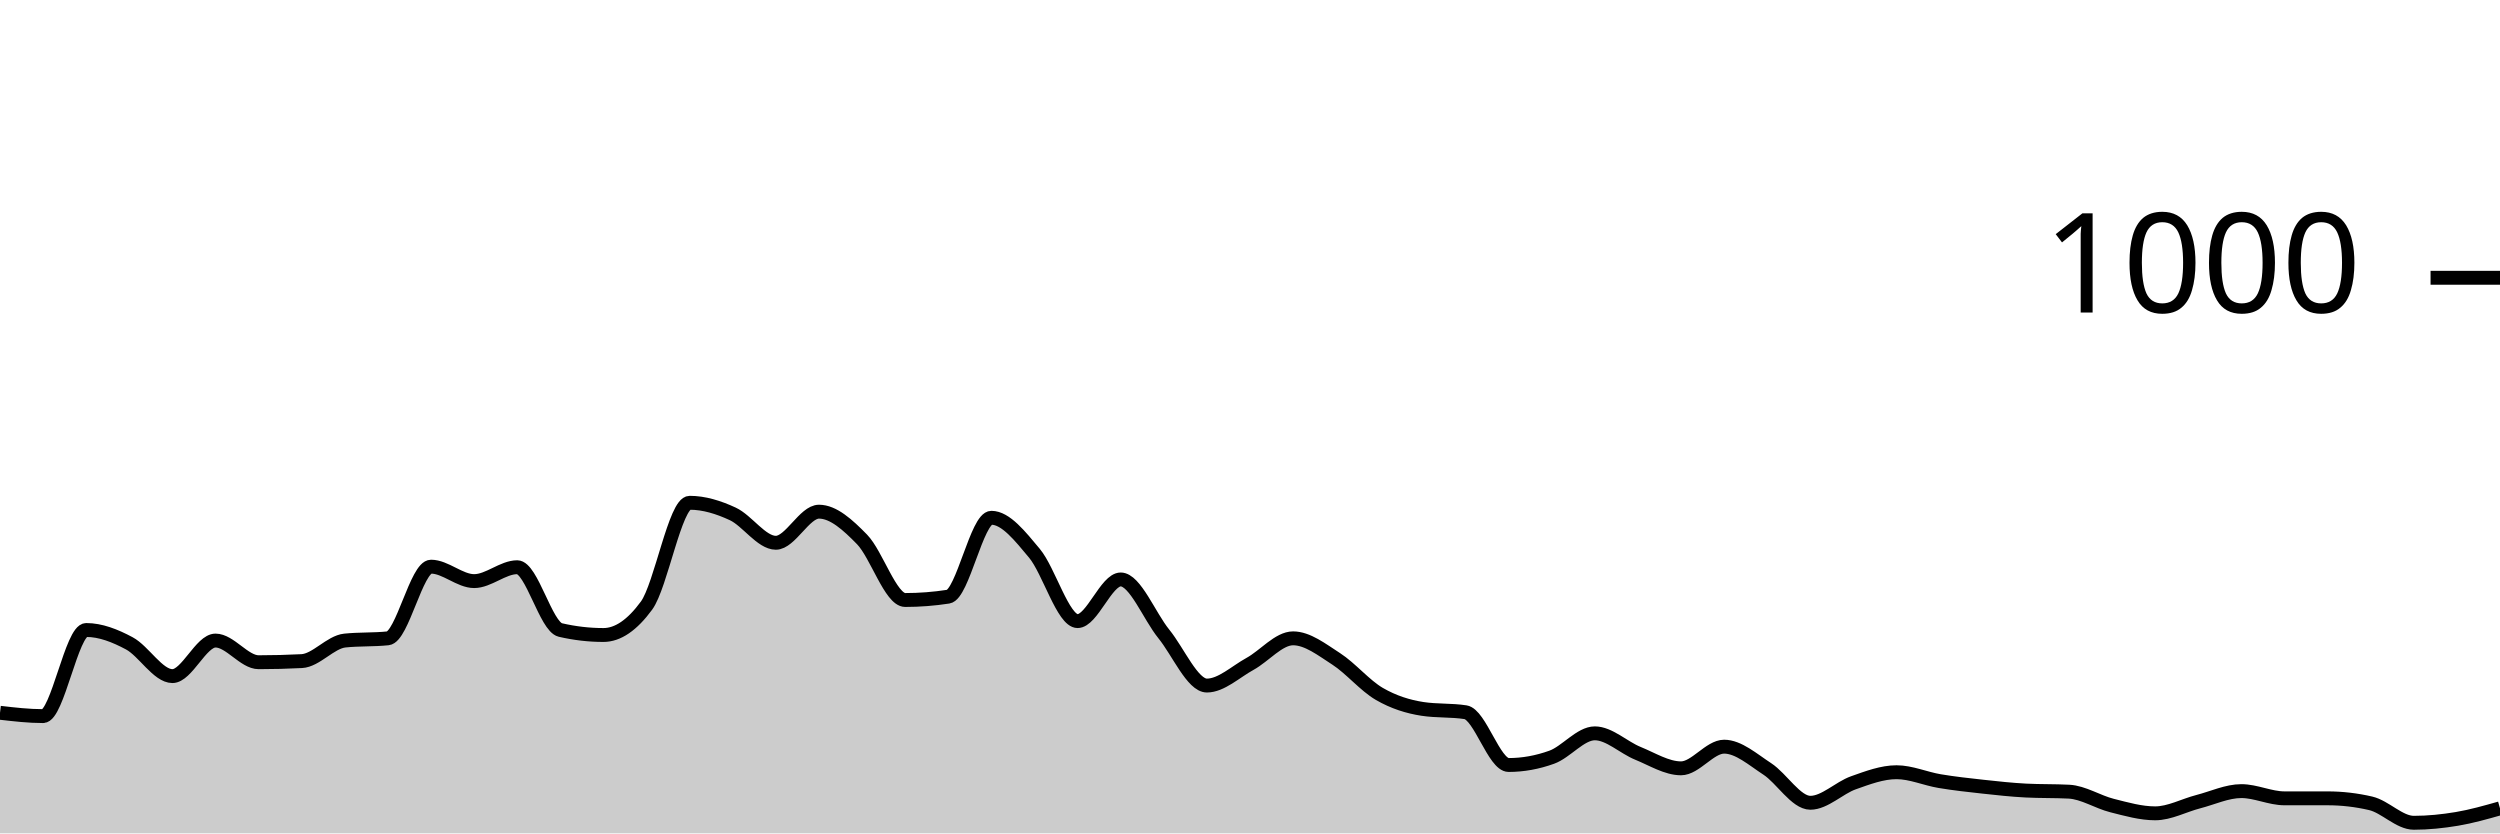
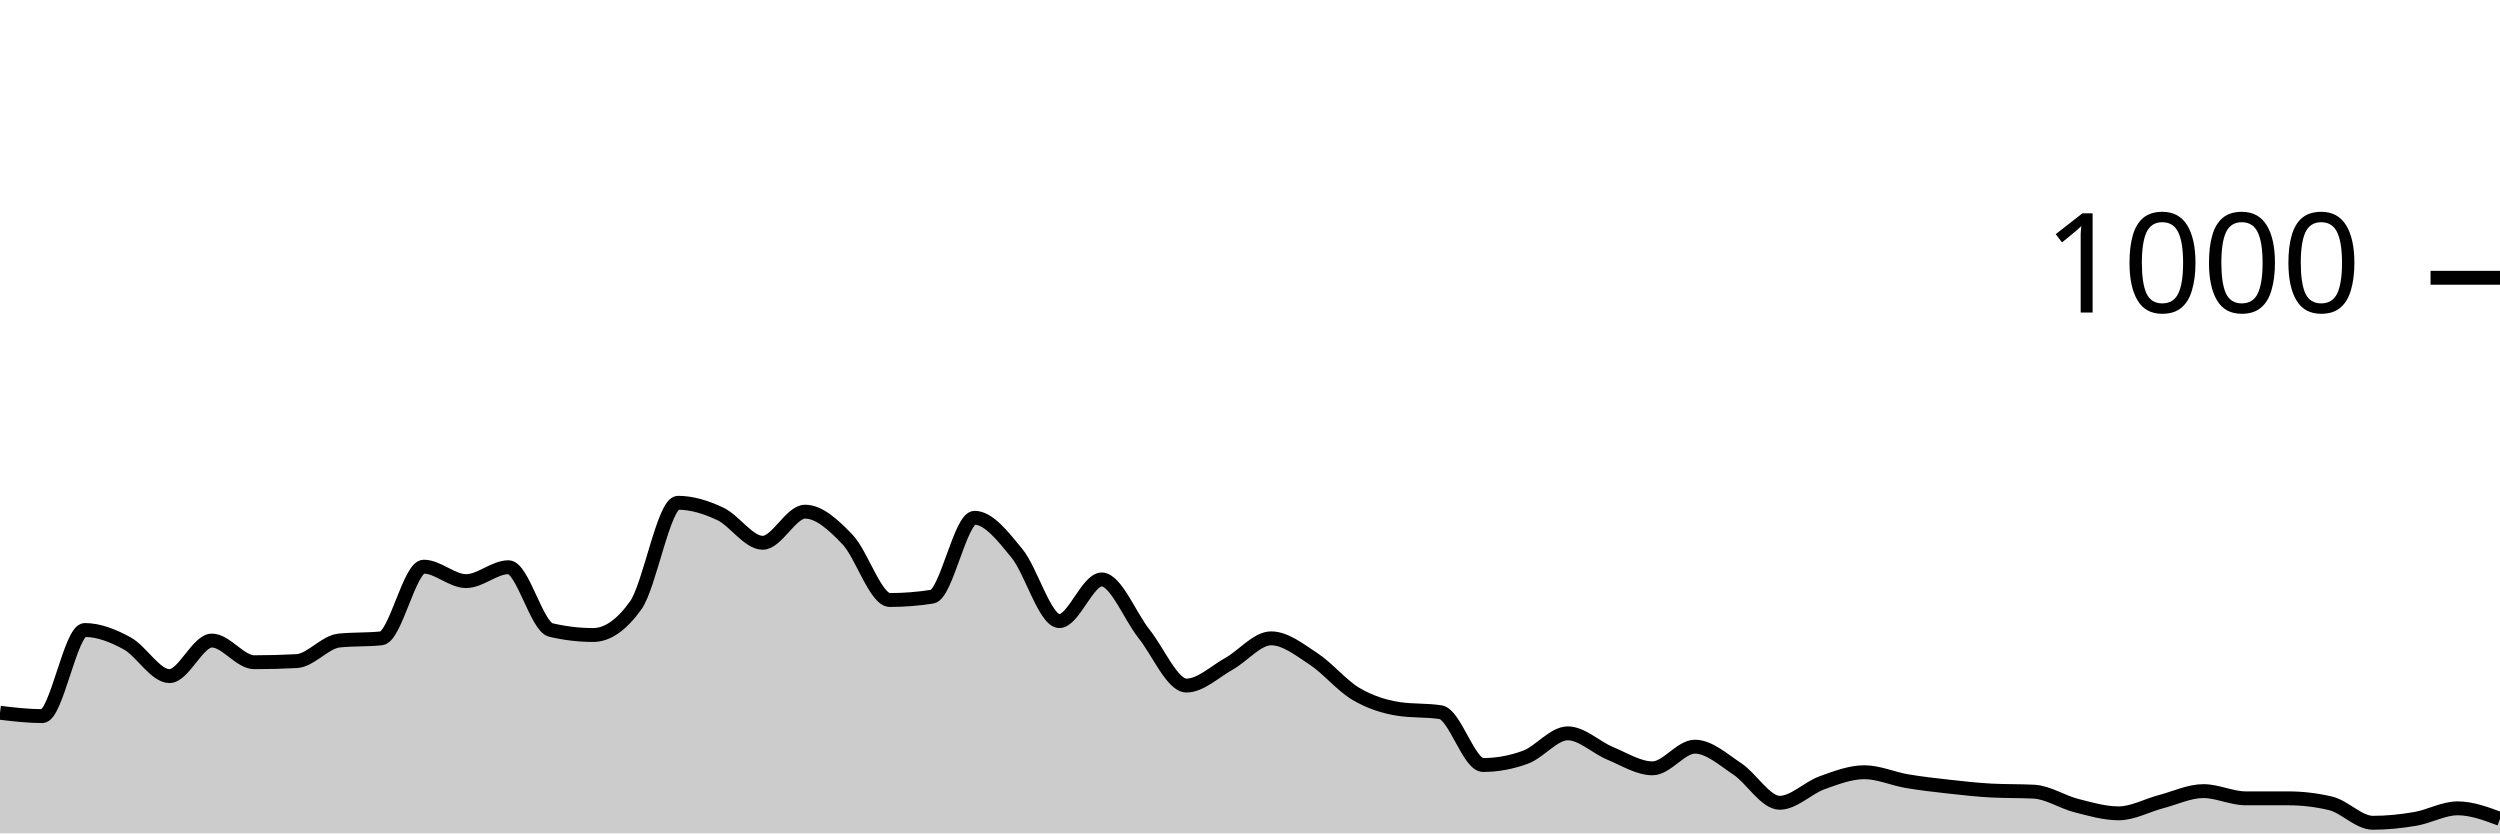
<svg xmlns="http://www.w3.org/2000/svg" viewBox="0 0 180 60">
  <g transform="translate(0,20)">
-     <path class="area" fill="rgba(0, 0, 0, 0.2)" d="M0,31.32C1.034,31.44,2.069,31.56,3.103,31.56C4.138,31.56,5.172,25.36,6.207,25.36C7.241,25.36,8.276,25.767,9.31,26.32C10.345,26.873,11.379,28.68,12.414,28.68C13.448,28.68,14.483,26.12,15.517,26.12C16.552,26.12,17.586,27.68,18.621,27.68C19.655,27.68,20.69,27.653,21.724,27.6C22.759,27.547,23.793,26.227,24.828,26.12C25.862,26.013,26.897,26.067,27.931,25.96C28.966,25.853,30,20.8,31.034,20.8C32.069,20.8,33.103,21.84,34.138,21.84C35.172,21.84,36.207,20.84,37.241,20.84C38.276,20.84,39.31,25.12,40.345,25.36C41.379,25.6,42.414,25.72,43.448,25.72C44.483,25.72,45.517,25.013,46.552,23.6C47.586,22.187,48.621,16.2,49.655,16.2C50.69,16.2,51.724,16.52,52.759,17C53.793,17.48,54.828,19.08,55.862,19.08C56.897,19.08,57.931,16.84,58.966,16.84C60,16.84,61.034,17.78,62.069,18.84C63.103,19.9,64.138,23.2,65.172,23.2C66.207,23.2,67.241,23.12,68.276,22.96C69.31,22.8,70.345,17.28,71.379,17.28C72.414,17.28,73.448,18.6,74.483,19.84C75.517,21.08,76.552,24.72,77.586,24.72C78.621,24.72,79.655,21.72,80.69,21.72C81.724,21.72,82.759,24.367,83.793,25.64C84.828,26.913,85.862,29.36,86.897,29.36C87.931,29.36,88.966,28.367,90,27.8C91.034,27.233,92.069,25.96,93.103,25.96C94.138,25.96,95.172,26.773,96.207,27.44C97.241,28.107,98.276,29.36,99.31,29.96C100.345,30.56,101.379,30.88,102.414,31.04C103.448,31.2,104.483,31.12,105.517,31.28C106.552,31.44,107.586,35.08,108.621,35.08C109.655,35.08,110.69,34.893,111.724,34.52C112.759,34.147,113.793,32.8,114.828,32.8C115.862,32.8,116.897,33.82,117.931,34.24C118.966,34.66,120,35.32,121.034,35.32C122.069,35.32,123.103,33.76,124.138,33.76C125.172,33.76,126.207,34.687,127.241,35.36C128.276,36.033,129.31,37.8,130.345,37.8C131.379,37.8,132.414,36.727,133.448,36.36C134.483,35.993,135.517,35.6,136.552,35.6C137.586,35.6,138.621,36.067,139.655,36.24C140.69,36.413,141.724,36.527,142.759,36.64C143.793,36.753,144.828,36.867,145.862,36.92C146.897,36.973,147.931,36.947,148.966,37C150,37.053,151.034,37.74,152.069,38C153.103,38.26,154.138,38.56,155.172,38.56C156.207,38.56,157.241,37.987,158.276,37.72C159.31,37.453,160.345,36.96,161.379,36.96C162.414,36.96,163.448,37.48,164.483,37.48C165.517,37.48,166.552,37.48,167.586,37.48C168.621,37.48,169.655,37.6,170.69,37.84C171.724,38.08,172.759,39.24,173.793,39.24C174.828,39.24,175.862,39.133,176.897,38.96C177.931,38.787,178.966,38.493,180,38.2L180,40C178.966,40,177.931,40,176.897,40C175.862,40,174.828,40,173.793,40C172.759,40,171.724,40,170.69,40C169.655,40,168.621,40,167.586,40C166.552,40,165.517,40,164.483,40C163.448,40,162.414,40,161.379,40C160.345,40,159.31,40,158.276,40C157.241,40,156.207,40,155.172,40C154.138,40,153.103,40,152.069,40C151.034,40,150,40,148.966,40C147.931,40,146.897,40,145.862,40C144.828,40,143.793,40,142.759,40C141.724,40,140.69,40,139.655,40C138.621,40,137.586,40,136.552,40C135.517,40,134.483,40,133.448,40C132.414,40,131.379,40,130.345,40C129.31,40,128.276,40,127.241,40C126.207,40,125.172,40,124.138,40C123.103,40,122.069,40,121.034,40C120,40,118.966,40,117.931,40C116.897,40,115.862,40,114.828,40C113.793,40,112.759,40,111.724,40C110.69,40,109.655,40,108.621,40C107.586,40,106.552,40,105.517,40C104.483,40,103.448,40,102.414,40C101.379,40,100.345,40,99.31,40C98.276,40,97.241,40,96.207,40C95.172,40,94.138,40,93.103,40C92.069,40,91.034,40,90,40C88.966,40,87.931,40,86.897,40C85.862,40,84.828,40,83.793,40C82.759,40,81.724,40,80.69,40C79.655,40,78.621,40,77.586,40C76.552,40,75.517,40,74.483,40C73.448,40,72.414,40,71.379,40C70.345,40,69.31,40,68.276,40C67.241,40,66.207,40,65.172,40C64.138,40,63.103,40,62.069,40C61.034,40,60,40,58.966,40C57.931,40,56.897,40,55.862,40C54.828,40,53.793,40,52.759,40C51.724,40,50.69,40,49.655,40C48.621,40,47.586,40,46.552,40C45.517,40,44.483,40,43.448,40C42.414,40,41.379,40,40.345,40C39.31,40,38.276,40,37.241,40C36.207,40,35.172,40,34.138,40C33.103,40,32.069,40,31.034,40C30,40,28.966,40,27.931,40C26.897,40,25.862,40,24.828,40C23.793,40,22.759,40,21.724,40C20.69,40,19.655,40,18.621,40C17.586,40,16.552,40,15.517,40C14.483,40,13.448,40,12.414,40C11.379,40,10.345,40,9.31,40C8.276,40,7.241,40,6.207,40C5.172,40,4.138,40,3.103,40C2.069,40,1.034,40,0,40Z" />
-     <path class="line" stroke="black" fill="none" d="M0,31.32C1.034,31.44,2.069,31.56,3.103,31.56C4.138,31.56,5.172,25.36,6.207,25.36C7.241,25.36,8.276,25.767,9.31,26.32C10.345,26.873,11.379,28.68,12.414,28.68C13.448,28.68,14.483,26.12,15.517,26.12C16.552,26.12,17.586,27.68,18.621,27.68C19.655,27.68,20.69,27.653,21.724,27.6C22.759,27.547,23.793,26.227,24.828,26.12C25.862,26.013,26.897,26.067,27.931,25.96C28.966,25.853,30,20.8,31.034,20.8C32.069,20.8,33.103,21.84,34.138,21.84C35.172,21.84,36.207,20.84,37.241,20.84C38.276,20.84,39.31,25.12,40.345,25.36C41.379,25.6,42.414,25.72,43.448,25.72C44.483,25.72,45.517,25.013,46.552,23.6C47.586,22.187,48.621,16.2,49.655,16.2C50.69,16.2,51.724,16.52,52.759,17C53.793,17.48,54.828,19.08,55.862,19.08C56.897,19.08,57.931,16.84,58.966,16.84C60,16.84,61.034,17.78,62.069,18.84C63.103,19.9,64.138,23.2,65.172,23.2C66.207,23.2,67.241,23.12,68.276,22.96C69.31,22.8,70.345,17.28,71.379,17.28C72.414,17.28,73.448,18.6,74.483,19.84C75.517,21.08,76.552,24.72,77.586,24.72C78.621,24.72,79.655,21.72,80.69,21.72C81.724,21.72,82.759,24.367,83.793,25.64C84.828,26.913,85.862,29.36,86.897,29.36C87.931,29.36,88.966,28.367,90,27.8C91.034,27.233,92.069,25.96,93.103,25.96C94.138,25.96,95.172,26.773,96.207,27.44C97.241,28.107,98.276,29.36,99.31,29.96C100.345,30.56,101.379,30.88,102.414,31.04C103.448,31.2,104.483,31.12,105.517,31.28C106.552,31.44,107.586,35.08,108.621,35.08C109.655,35.08,110.69,34.893,111.724,34.52C112.759,34.147,113.793,32.8,114.828,32.8C115.862,32.8,116.897,33.82,117.931,34.24C118.966,34.66,120,35.32,121.034,35.32C122.069,35.32,123.103,33.76,124.138,33.76C125.172,33.76,126.207,34.687,127.241,35.36C128.276,36.033,129.31,37.8,130.345,37.8C131.379,37.8,132.414,36.727,133.448,36.36C134.483,35.993,135.517,35.6,136.552,35.6C137.586,35.6,138.621,36.067,139.655,36.24C140.69,36.413,141.724,36.527,142.759,36.64C143.793,36.753,144.828,36.867,145.862,36.92C146.897,36.973,147.931,36.947,148.966,37C150,37.053,151.034,37.74,152.069,38C153.103,38.26,154.138,38.56,155.172,38.56C156.207,38.56,157.241,37.987,158.276,37.72C159.31,37.453,160.345,36.96,161.379,36.96C162.414,36.96,163.448,37.48,164.483,37.48C165.517,37.48,166.552,37.48,167.586,37.48C168.621,37.48,169.655,37.6,170.69,37.84C171.724,38.08,172.759,39.24,173.793,39.24C174.828,39.24,175.862,39.133,176.897,38.96C177.931,38.787,178.966,38.493,180,38.2" />
+     <path class="area" fill="rgba(0, 0, 0, 0.2)" d="M0,31.32C1.017,31.44,2.034,31.56,3.051,31.56C4.068,31.56,5.085,25.36,6.102,25.36C7.119,25.36,8.136,25.767,9.153,26.32C10.169,26.873,11.186,28.68,12.203,28.68C13.22,28.68,14.237,26.12,15.254,26.12C16.271,26.12,17.288,27.68,18.305,27.68C19.322,27.68,20.339,27.653,21.356,27.6C22.373,27.547,23.39,26.227,24.407,26.12C25.424,26.013,26.441,26.067,27.458,25.96C28.475,25.853,29.492,20.8,30.508,20.8C31.525,20.8,32.542,21.84,33.559,21.84C34.576,21.84,35.593,20.84,36.61,20.84C37.627,20.84,38.644,25.12,39.661,25.36C40.678,25.6,41.695,25.72,42.712,25.72C43.729,25.72,44.746,25.013,45.763,23.6C46.78,22.187,47.797,16.2,48.814,16.2C49.831,16.2,50.847,16.52,51.864,17C52.881,17.48,53.898,19.08,54.915,19.08C55.932,19.08,56.949,16.84,57.966,16.84C58.983,16.84,60,17.78,61.017,18.84C62.034,19.9,63.051,23.2,64.068,23.2C65.085,23.2,66.102,23.12,67.119,22.96C68.136,22.8,69.153,17.28,70.169,17.28C71.186,17.28,72.203,18.6,73.22,19.84C74.237,21.08,75.254,24.72,76.271,24.72C77.288,24.72,78.305,21.72,79.322,21.72C80.339,21.72,81.356,24.367,82.373,25.64C83.39,26.913,84.407,29.36,85.424,29.36C86.441,29.36,87.458,28.367,88.475,27.8C89.492,27.233,90.508,25.96,91.525,25.96C92.542,25.96,93.559,26.773,94.576,27.44C95.593,28.107,96.61,29.36,97.627,29.96C98.644,30.56,99.661,30.88,100.678,31.04C101.695,31.2,102.712,31.12,103.729,31.28C104.746,31.44,105.763,35.08,106.78,35.08C107.797,35.08,108.814,34.893,109.831,34.52C110.847,34.147,111.864,32.8,112.881,32.8C113.898,32.8,114.915,33.82,115.932,34.24C116.949,34.66,117.966,35.32,118.983,35.32C120,35.32,121.017,33.76,122.034,33.76C123.051,33.76,124.068,34.687,125.085,35.36C126.102,36.033,127.119,37.8,128.136,37.8C129.153,37.8,130.169,36.727,131.186,36.36C132.203,35.993,133.22,35.6,134.237,35.6C135.254,35.6,136.271,36.067,137.288,36.24C138.305,36.413,139.322,36.527,140.339,36.64C141.356,36.753,142.373,36.867,143.39,36.92C144.407,36.973,145.424,36.947,146.441,37C147.458,37.053,148.475,37.74,149.492,38C150.508,38.26,151.525,38.56,152.542,38.56C153.559,38.56,154.576,37.987,155.593,37.72C156.61,37.453,157.627,36.96,158.644,36.96C159.661,36.96,160.678,37.48,161.695,37.48C162.712,37.48,163.729,37.48,164.746,37.48C165.763,37.48,166.78,37.6,167.797,37.84C168.814,38.08,169.831,39.24,170.847,39.24C171.864,39.24,172.881,39.133,173.898,38.96C174.915,38.787,175.932,38.2,176.949,38.2C177.966,38.2,178.983,38.58,180,38.96L180,40C178.983,40,177.966,40,176.949,40C175.932,40,174.915,40,173.898,40C172.881,40,171.864,40,170.847,40C169.831,40,168.814,40,167.797,40C166.78,40,165.763,40,164.746,40C163.729,40,162.712,40,161.695,40C160.678,40,159.661,40,158.644,40C157.627,40,156.61,40,155.593,40C154.576,40,153.559,40,152.542,40C151.525,40,150.508,40,149.492,40C148.475,40,147.458,40,146.441,40C145.424,40,144.407,40,143.39,40C142.373,40,141.356,40,140.339,40C139.322,40,138.305,40,137.288,40C136.271,40,135.254,40,134.237,40C133.22,40,132.203,40,131.186,40C130.169,40,129.153,40,128.136,40C127.119,40,126.102,40,125.085,40C124.068,40,123.051,40,122.034,40C121.017,40,120,40,118.983,40C117.966,40,116.949,40,115.932,40C114.915,40,113.898,40,112.881,40C111.864,40,110.847,40,109.831,40C108.814,40,107.797,40,106.78,40C105.763,40,104.746,40,103.729,40C102.712,40,101.695,40,100.678,40C99.661,40,98.644,40,97.627,40C96.61,40,95.593,40,94.576,40C93.559,40,92.542,40,91.525,40C90.508,40,89.492,40,88.475,40C87.458,40,86.441,40,85.424,40C84.407,40,83.39,40,82.373,40C81.356,40,80.339,40,79.322,40C78.305,40,77.288,40,76.271,40C75.254,40,74.237,40,73.22,40C72.203,40,71.186,40,70.169,40C69.153,40,68.136,40,67.119,40C66.102,40,65.085,40,64.068,40C63.051,40,62.034,40,61.017,40C60,40,58.983,40,57.966,40C56.949,40,55.932,40,54.915,40C53.898,40,52.881,40,51.864,40C50.847,40,49.831,40,48.814,40C47.797,40,46.78,40,45.763,40C44.746,40,43.729,40,42.712,40C41.695,40,40.678,40,39.661,40C38.644,40,37.627,40,36.61,40C35.593,40,34.576,40,33.559,40C32.542,40,31.525,40,30.508,40C29.492,40,28.475,40,27.458,40C26.441,40,25.424,40,24.407,40C23.39,40,22.373,40,21.356,40C20.339,40,19.322,40,18.305,40C17.288,40,16.271,40,15.254,40C14.237,40,13.22,40,12.203,40C11.186,40,10.169,40,9.153,40C8.136,40,7.119,40,6.102,40C5.085,40,4.068,40,3.051,40C2.034,40,1.017,40,0,40Z" />
+     <path class="line" stroke="black" fill="none" d="M0,31.32C1.017,31.44,2.034,31.56,3.051,31.56C4.068,31.56,5.085,25.36,6.102,25.36C7.119,25.36,8.136,25.767,9.153,26.32C10.169,26.873,11.186,28.68,12.203,28.68C13.22,28.68,14.237,26.12,15.254,26.12C16.271,26.12,17.288,27.68,18.305,27.68C19.322,27.68,20.339,27.653,21.356,27.6C22.373,27.547,23.39,26.227,24.407,26.12C25.424,26.013,26.441,26.067,27.458,25.96C28.475,25.853,29.492,20.8,30.508,20.8C31.525,20.8,32.542,21.84,33.559,21.84C34.576,21.84,35.593,20.84,36.61,20.84C37.627,20.84,38.644,25.12,39.661,25.36C40.678,25.6,41.695,25.72,42.712,25.72C43.729,25.72,44.746,25.013,45.763,23.6C46.78,22.187,47.797,16.2,48.814,16.2C49.831,16.2,50.847,16.52,51.864,17C52.881,17.48,53.898,19.08,54.915,19.08C55.932,19.08,56.949,16.84,57.966,16.84C58.983,16.84,60,17.78,61.017,18.84C62.034,19.9,63.051,23.2,64.068,23.2C65.085,23.2,66.102,23.12,67.119,22.96C68.136,22.8,69.153,17.28,70.169,17.28C71.186,17.28,72.203,18.6,73.22,19.84C74.237,21.08,75.254,24.72,76.271,24.72C77.288,24.72,78.305,21.72,79.322,21.72C80.339,21.72,81.356,24.367,82.373,25.64C83.39,26.913,84.407,29.36,85.424,29.36C86.441,29.36,87.458,28.367,88.475,27.8C89.492,27.233,90.508,25.96,91.525,25.96C92.542,25.96,93.559,26.773,94.576,27.44C95.593,28.107,96.61,29.36,97.627,29.96C98.644,30.56,99.661,30.88,100.678,31.04C101.695,31.2,102.712,31.12,103.729,31.28C104.746,31.44,105.763,35.08,106.78,35.08C107.797,35.08,108.814,34.893,109.831,34.52C110.847,34.147,111.864,32.8,112.881,32.8C113.898,32.8,114.915,33.82,115.932,34.24C116.949,34.66,117.966,35.32,118.983,35.32C120,35.32,121.017,33.76,122.034,33.76C123.051,33.76,124.068,34.687,125.085,35.36C126.102,36.033,127.119,37.8,128.136,37.8C129.153,37.8,130.169,36.727,131.186,36.36C132.203,35.993,133.22,35.6,134.237,35.6C135.254,35.6,136.271,36.067,137.288,36.24C138.305,36.413,139.322,36.527,140.339,36.64C141.356,36.753,142.373,36.867,143.39,36.92C144.407,36.973,145.424,36.947,146.441,37C147.458,37.053,148.475,37.74,149.492,38C150.508,38.26,151.525,38.56,152.542,38.56C153.559,38.56,154.576,37.987,155.593,37.72C156.61,37.453,157.627,36.96,158.644,36.96C159.661,36.96,160.678,37.48,161.695,37.48C162.712,37.48,163.729,37.48,164.746,37.48C165.763,37.48,166.78,37.6,167.797,37.84C168.814,38.08,169.831,39.24,170.847,39.24C171.864,39.24,172.881,39.133,173.898,38.96C174.915,38.787,175.932,38.2,176.949,38.2C177.966,38.2,178.983,38.58,180,38.96" />
    <path class="axis-ceiling" stroke-width="1" stroke="black" fill="none" d="M175,0L180,0" />
    <text class="axis-ceiling-label" font-family="sans-serif" text-anchor="end" font-size="10px" x="170" y="2.5">1000</text>
  </g>
</svg>
